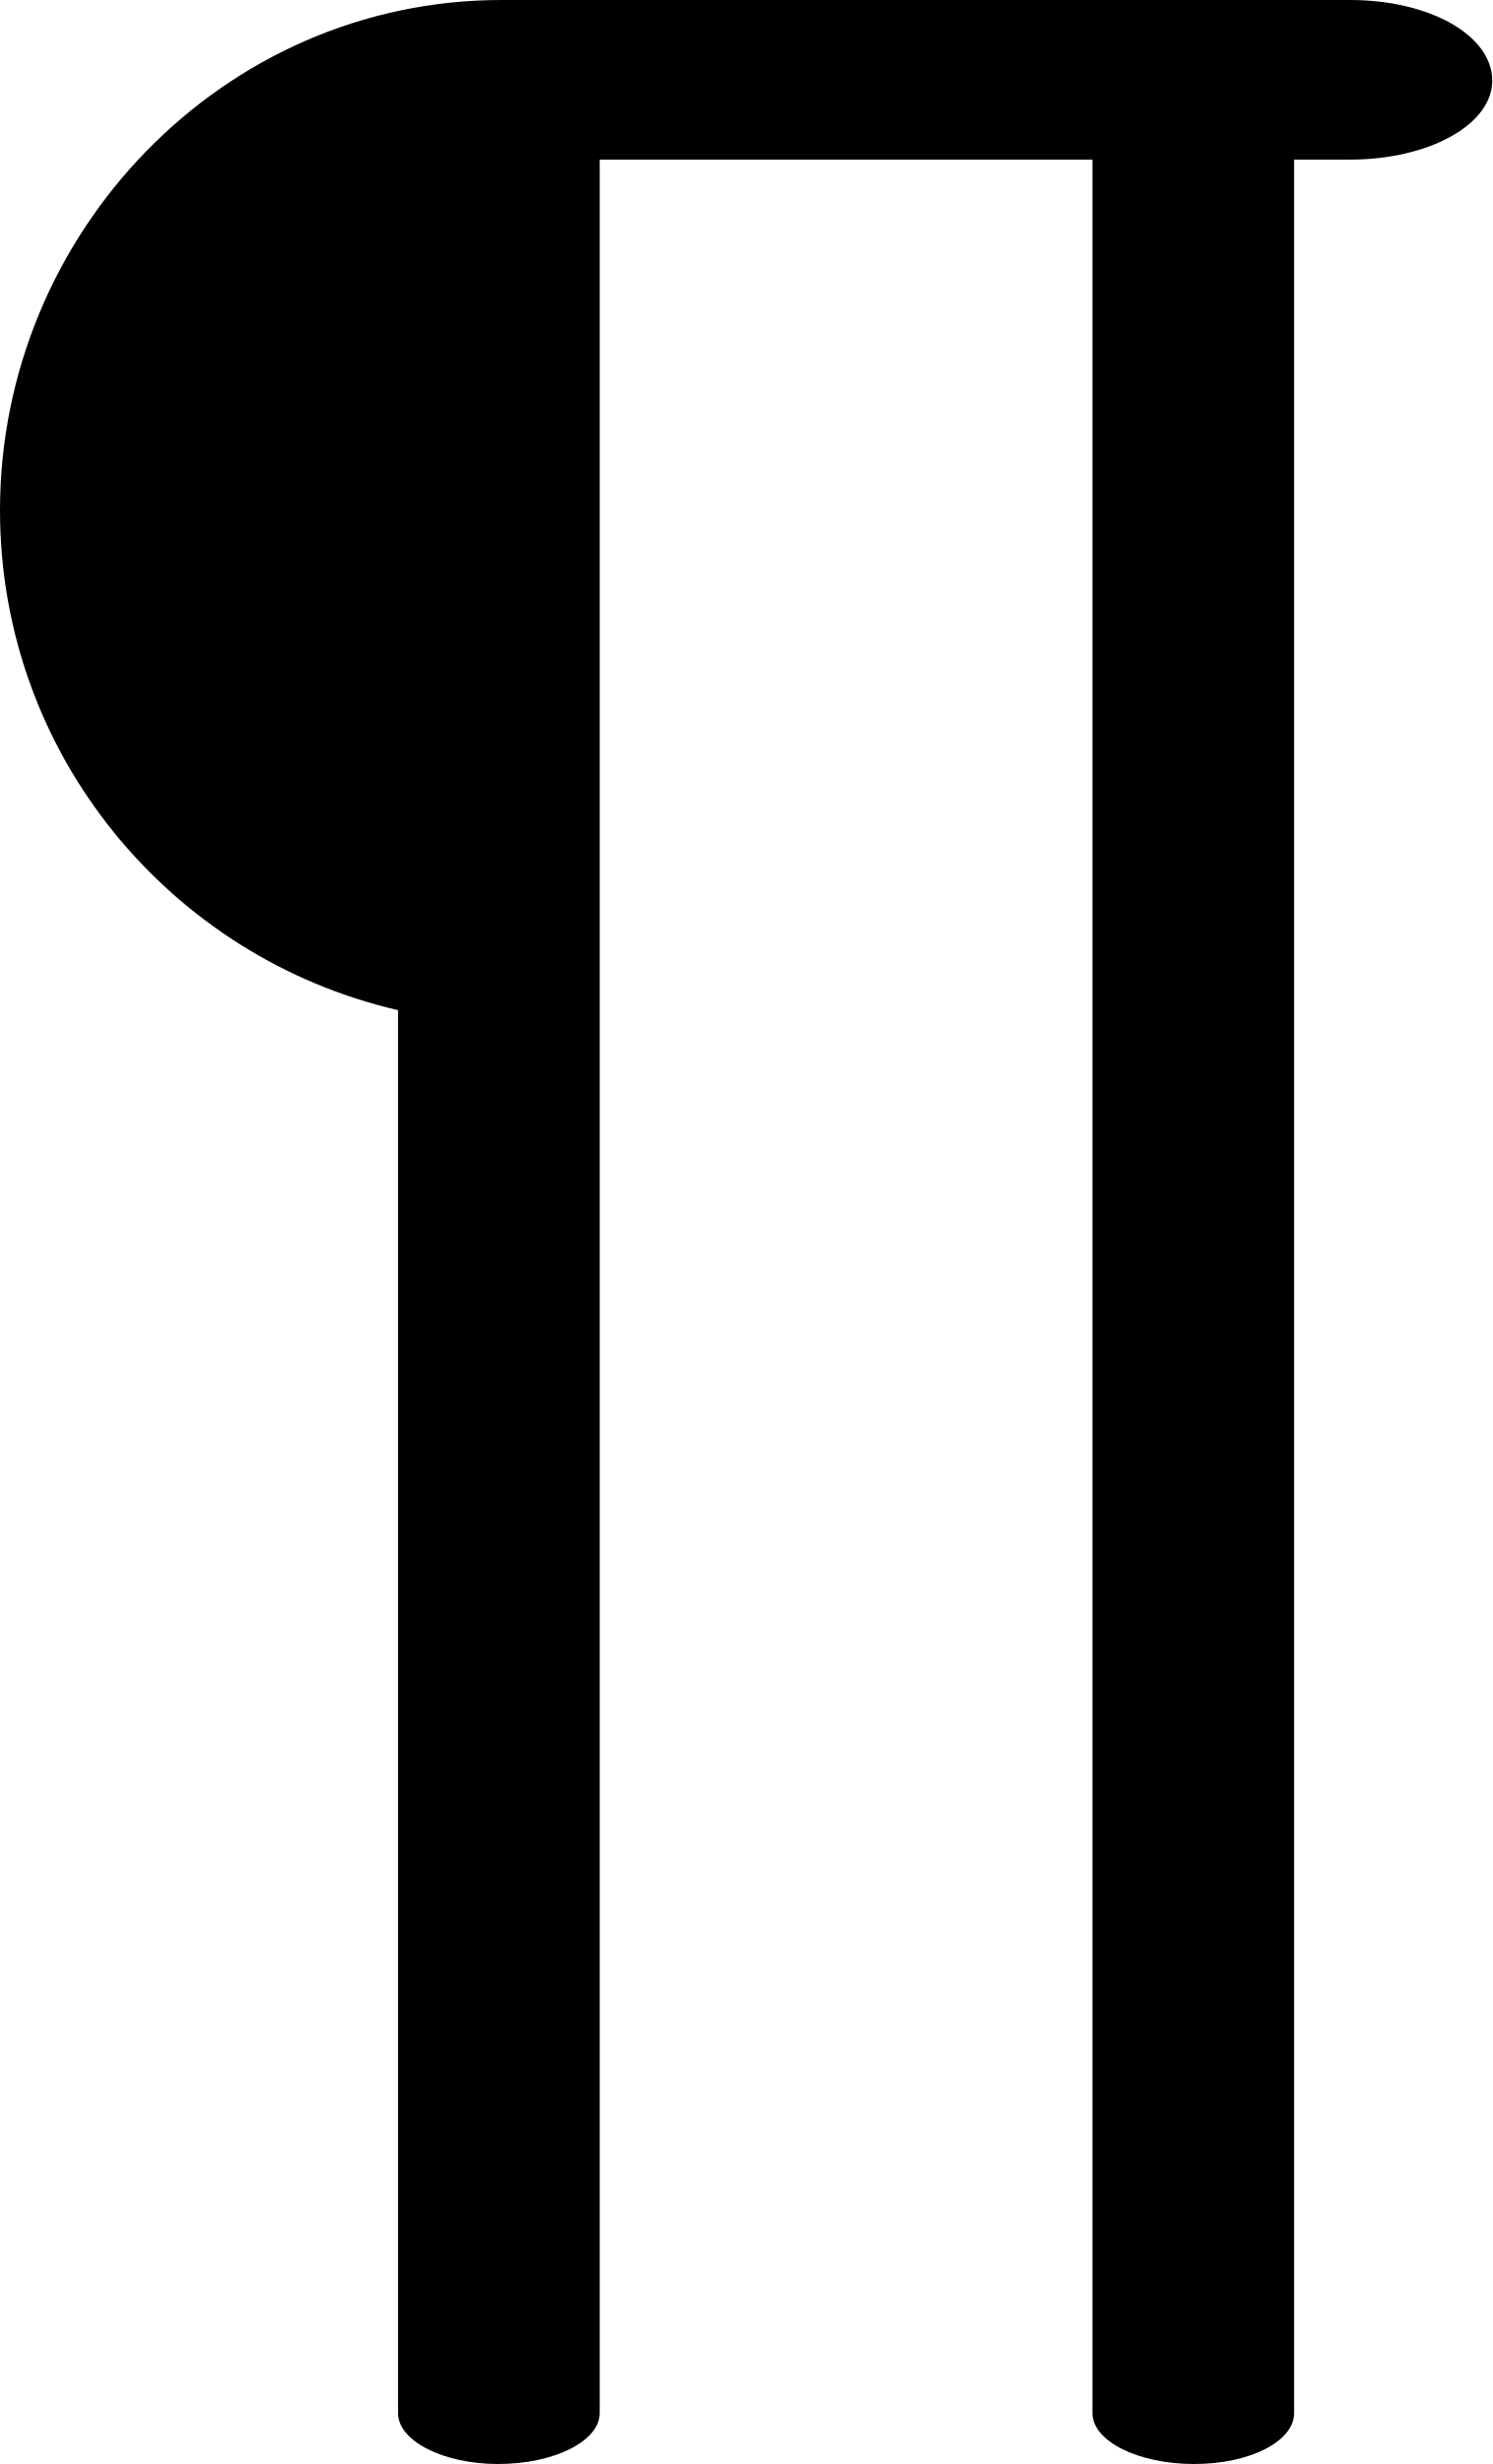
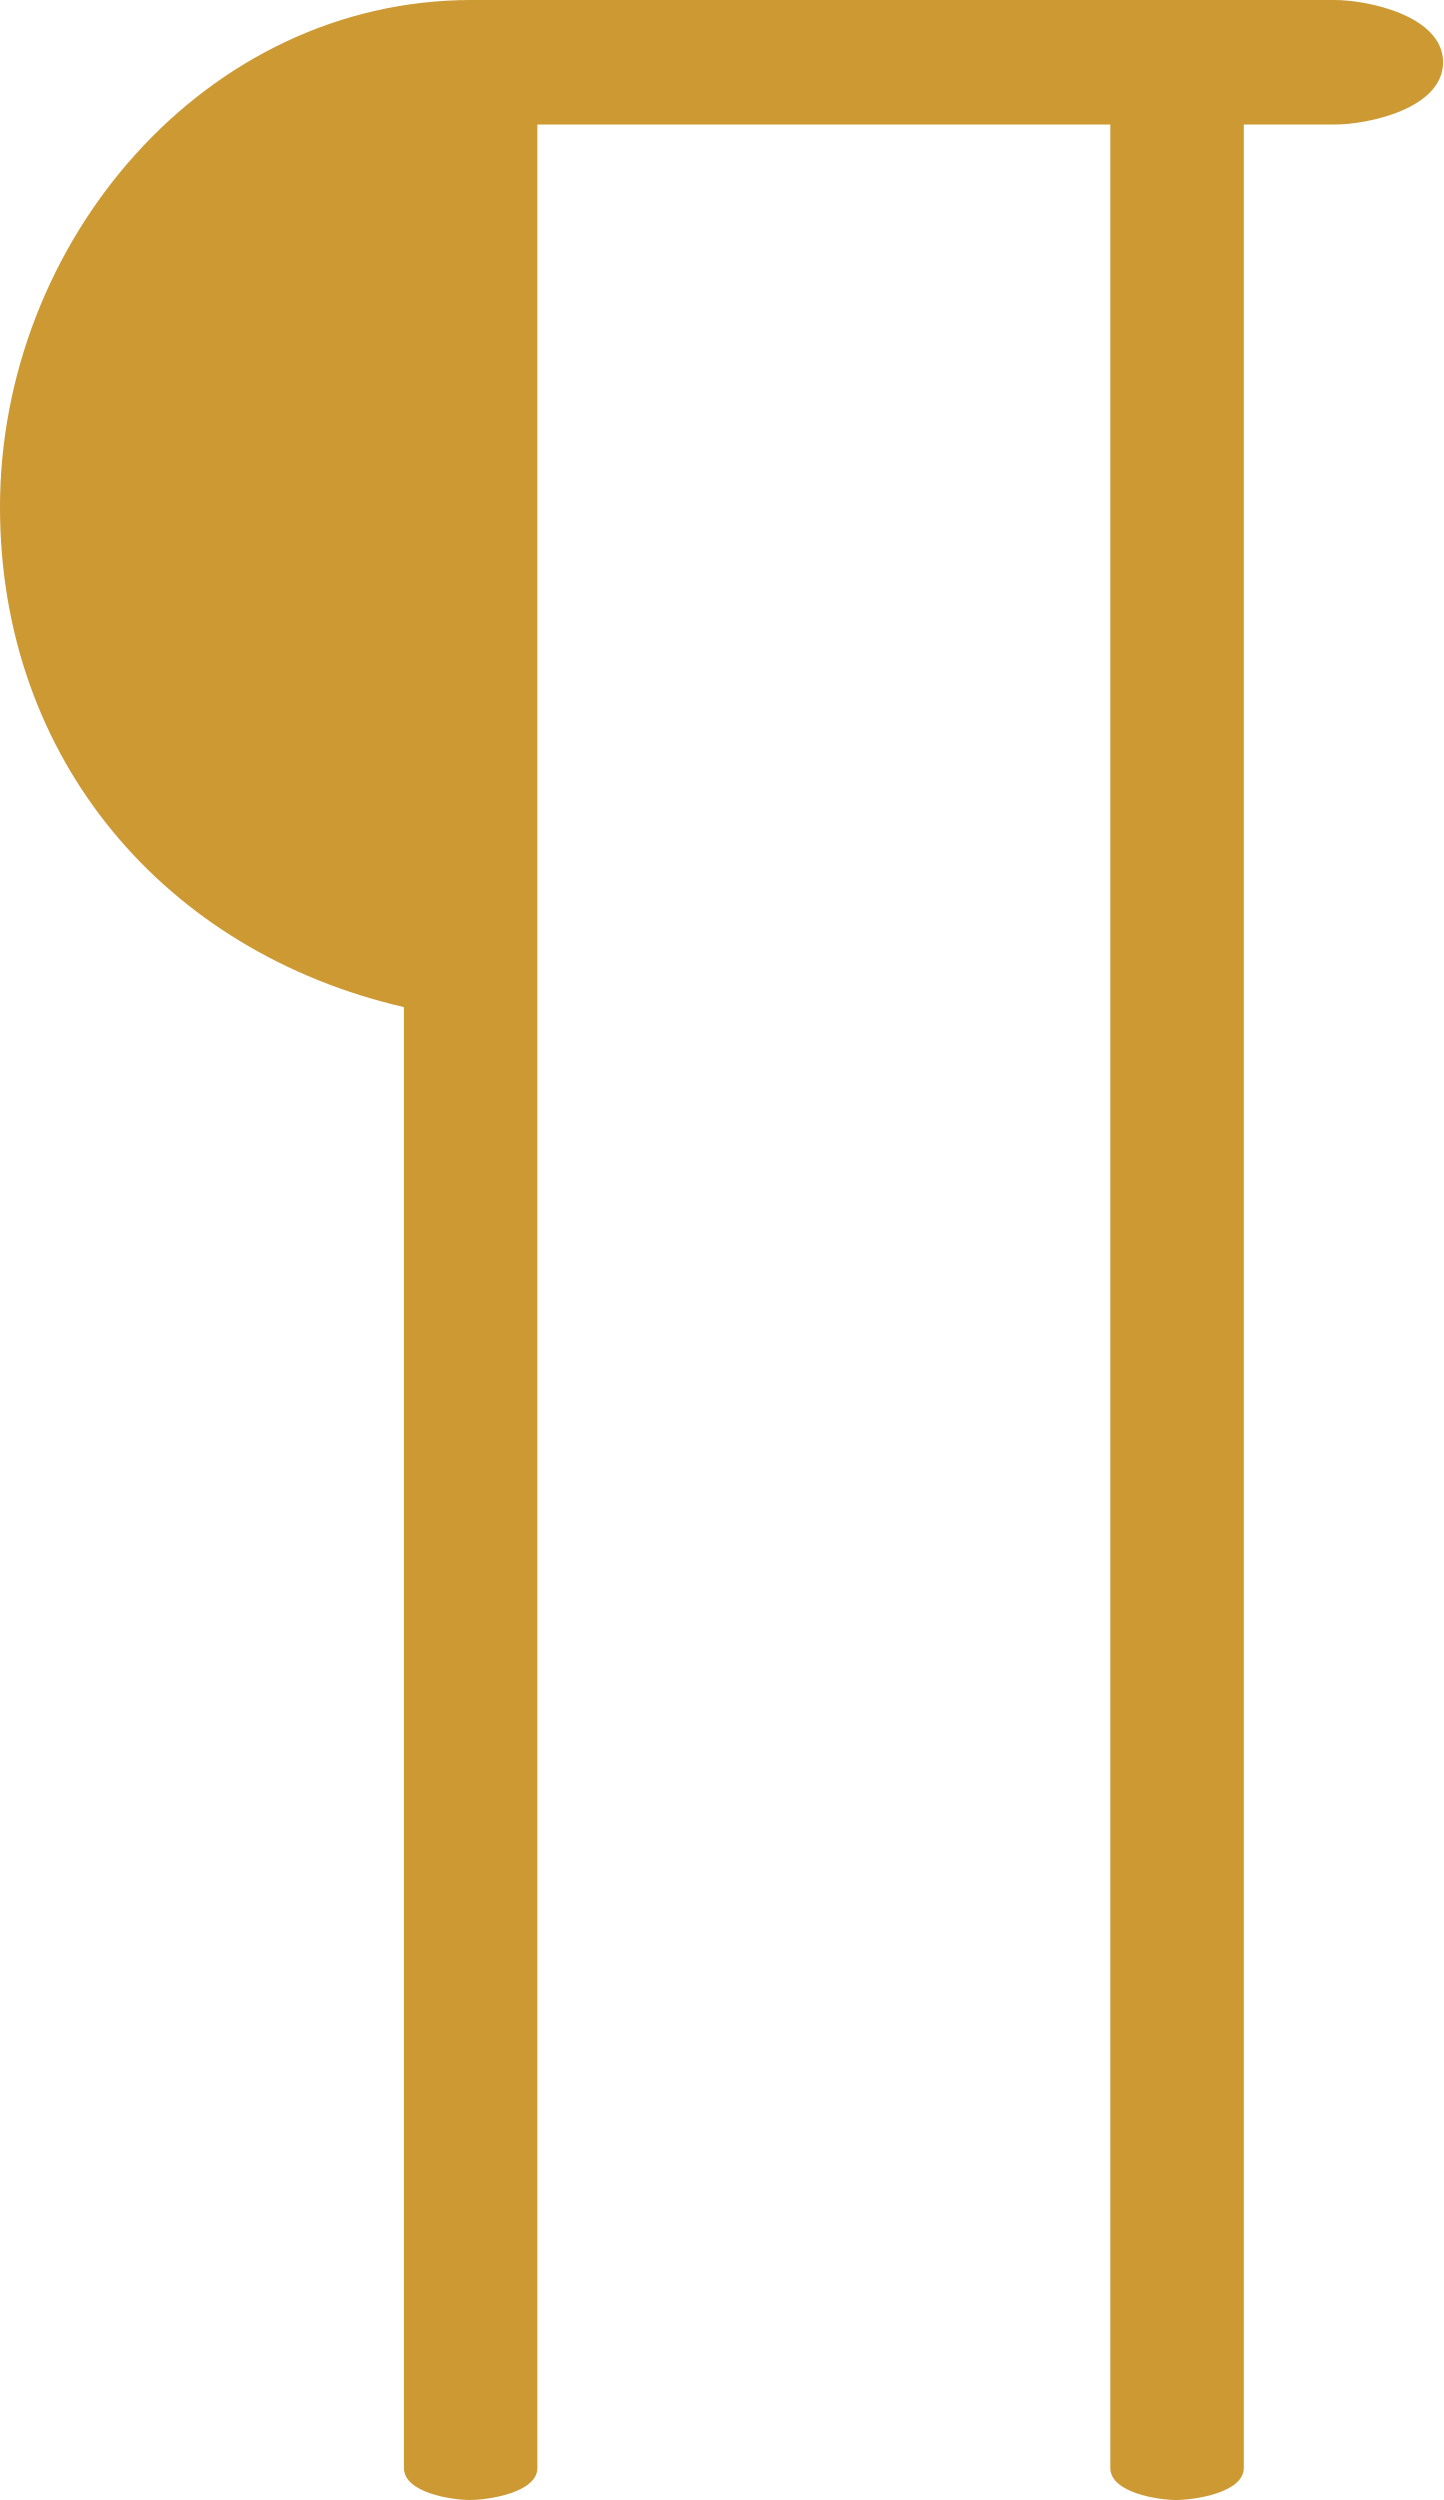
- <svg xmlns="http://www.w3.org/2000/svg" xml:space="preserve" width="851px" height="1405px" version="1.1" style="shape-rendering:geometricPrecision; text-rendering:geometricPrecision; image-rendering:optimizeQuality; fill-rule:evenodd; clip-rule:evenodd" viewBox="0 0 851 1405">
+ <svg xmlns="http://www.w3.org/2000/svg" xml:space="preserve" width="811px" height="1405px" version="1.1" style="shape-rendering:geometricPrecision; text-rendering:geometricPrecision; image-rendering:optimizeQuality; fill-rule:evenodd; clip-rule:evenodd" viewBox="0 0 811 1405">
  <defs>
    <style type="text/css">
   
-     .fil0 {fill:black;fill-rule:nonzero}
+     .fil0 {fill:#CC9933;fill-rule:nonzero}
   
  </style>
  </defs>
  <g id="Layer_x0020_1">
-     <path class="fil0" d="M738 1376c0,16 -25,29 -57,29 -32,0 -58,-13 -58,-29l0 -1285 -281 0 0 1285c0,16 -26,29 -58,29 -31,0 -57,-13 -57,-29l0 -800c-130,-30 -227,-146 -227,-285 0,-158 127,-291 286,-291l484 0c45,0 81,20 81,46 0,25 -36,45 -81,45l-32 0 0 1285z" />
+     <path class="fil0" d="M699 1387l0 -1317 51 0c19,0 61,-9 61,-35 0,-26 -42,-35 -61,-35l-485 0c-150,0 -265,136 -265,285 0,142 93,250 227,281l0 821c0,14 27,18 37,18 10,0 38,-4 38,-18l0 -1317 322 0 0 1317c0,14 27,18 37,18 10,0 38,-4 38,-18z" />
  </g>
</svg>
